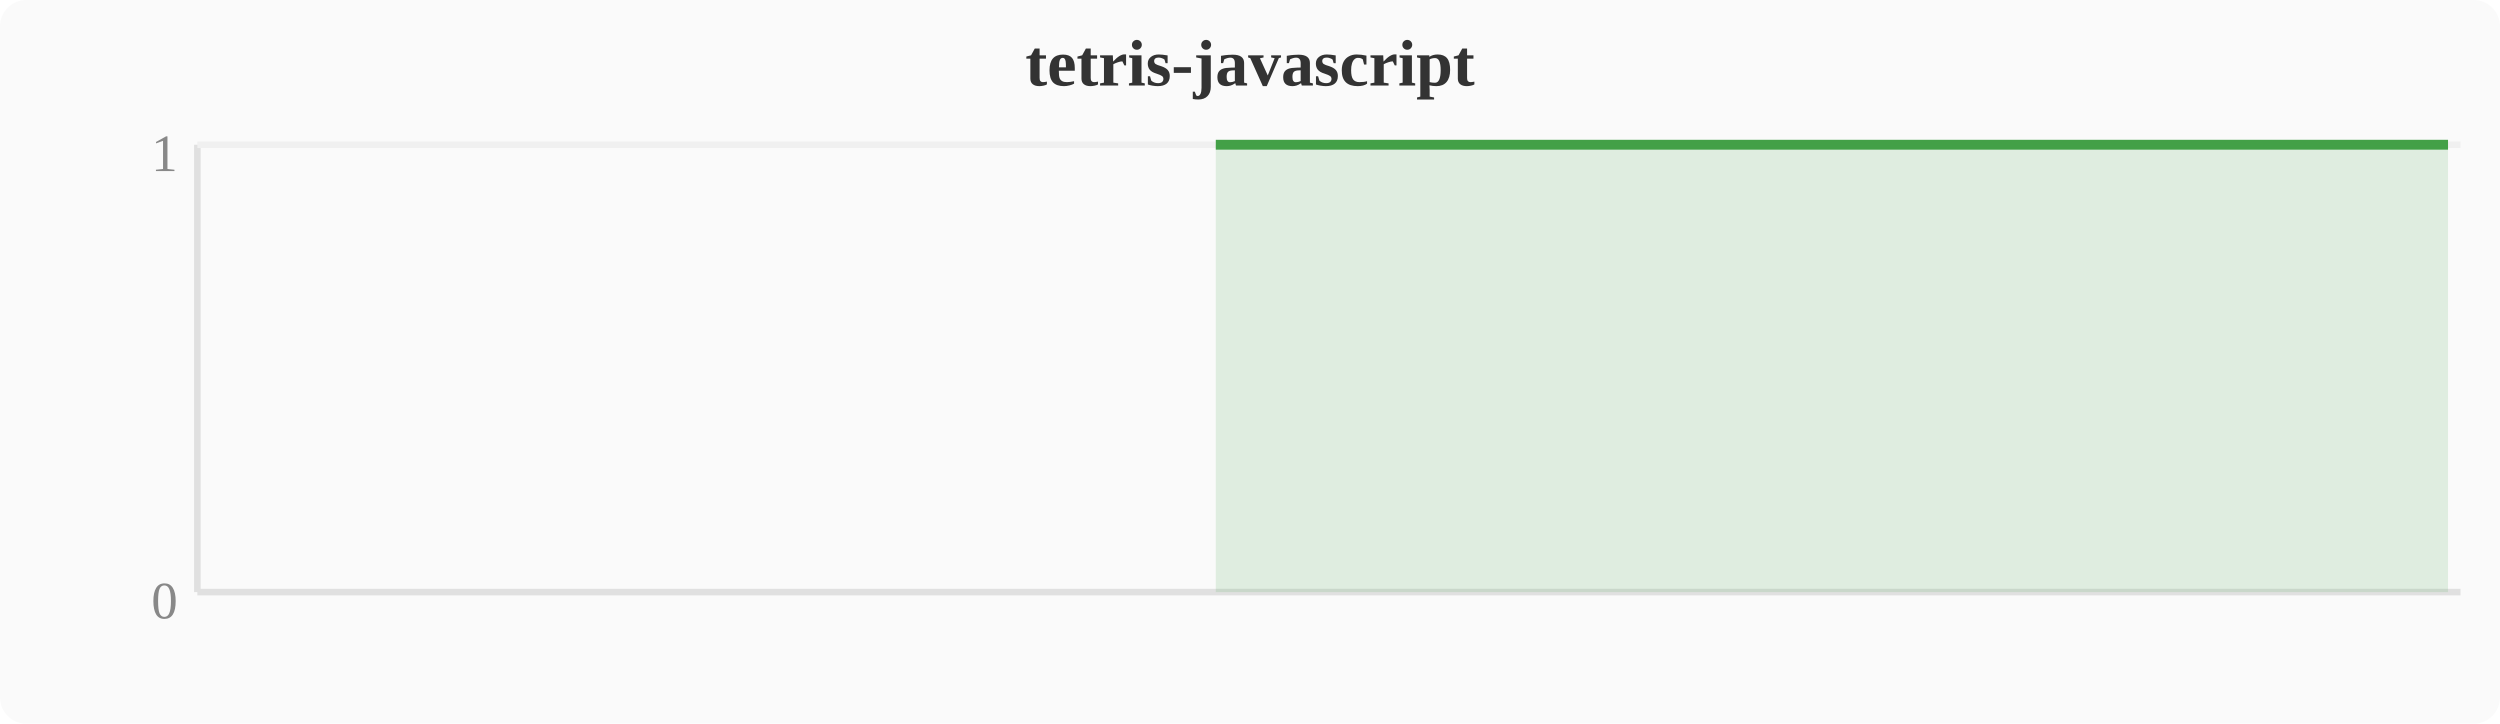
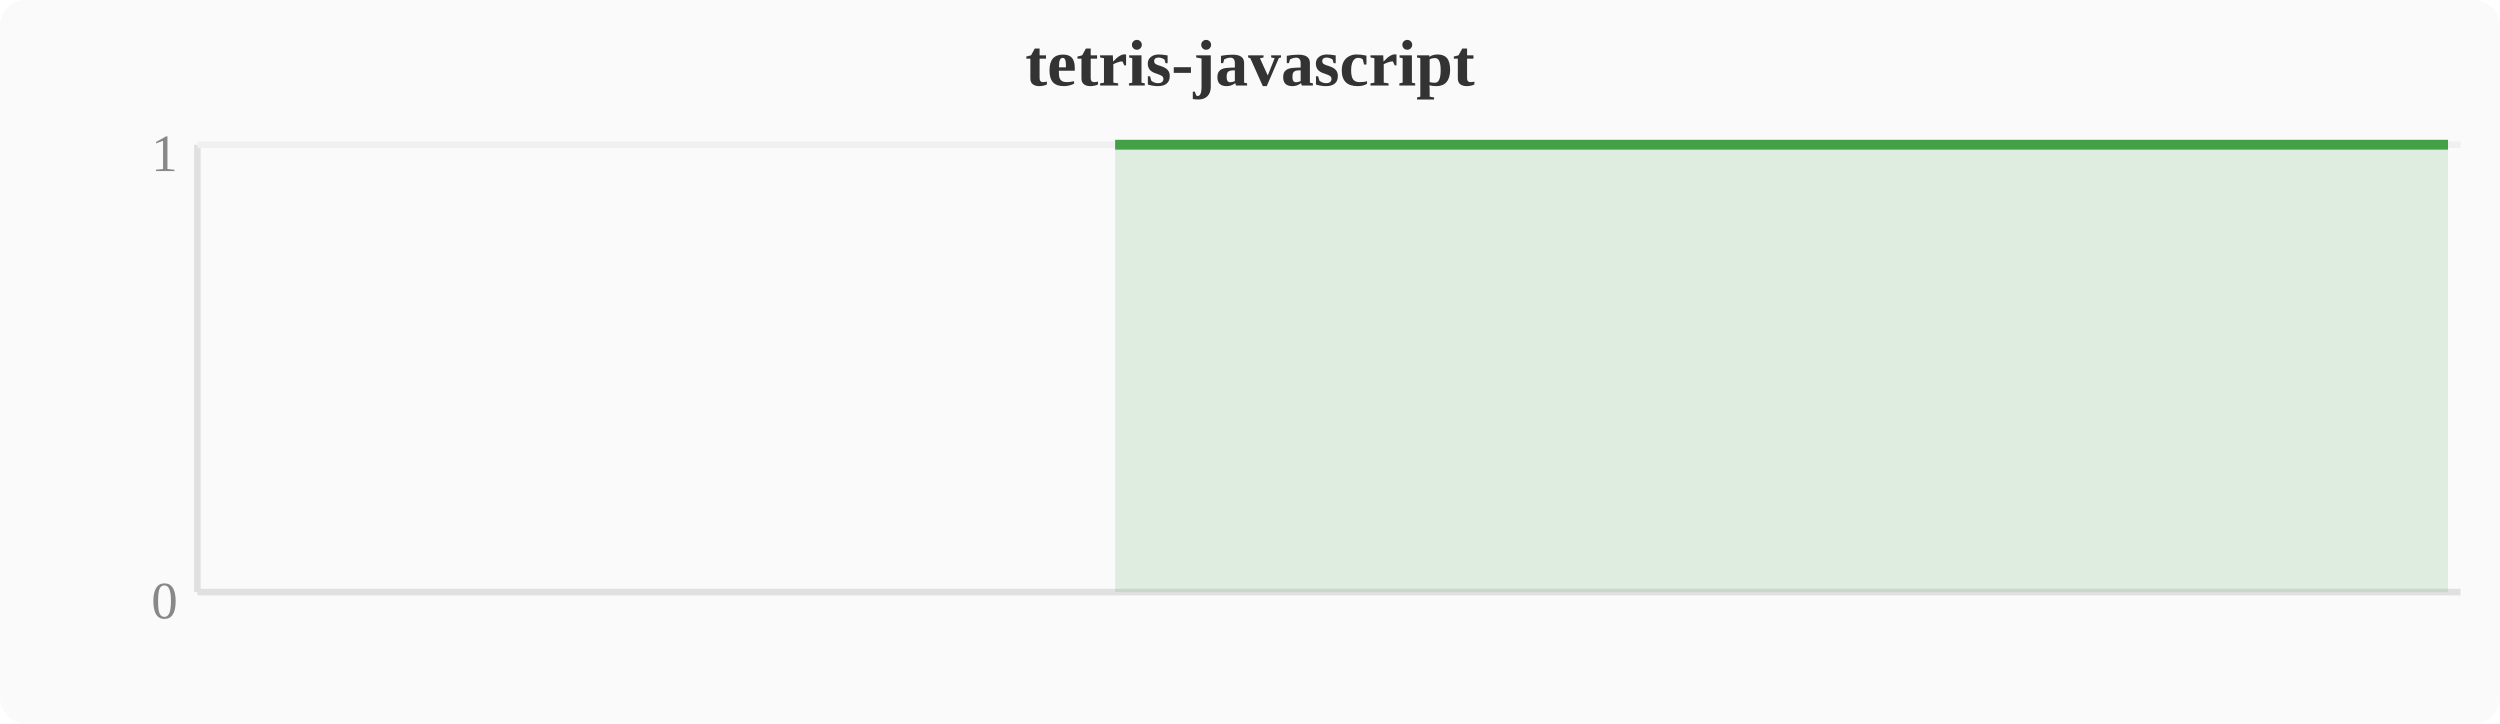
<svg xmlns="http://www.w3.org/2000/svg" width="380" height="110" viewBox="0 0 380 110">
  <rect width="380" height="110" fill="#fafafa" rx="4" />
  <text x="190" y="13" text-anchor="middle" font-size="10" font-weight="bold" fill="#333">tetris-javascript</text>
  <line x1="30" y1="22" x2="30" y2="90" stroke="#e0e0e0" stroke-width="1" />
  <line x1="30" y1="90" x2="374" y2="90" stroke="#e0e0e0" stroke-width="1" />
  <line x1="30" y1="22" x2="374" y2="22" stroke="#f0f0f0" stroke-width="1" />
  <text x="27" y="94" text-anchor="end" font-size="8" fill="#888">0</text>
  <text x="27" y="26" text-anchor="end" font-size="8" fill="#888">1</text>
-   <polygon points="184.8,22.0 188.6,22.0 192.4,22.0 196.3,22.0 200.1,22.0 203.9,22.0 207.7,22.0 211.6,22.0 215.4,22.0 219.2,22.0 223.0,22.0 226.8,22.0 230.7,22.0 234.5,22.0 238.3,22.0 242.1,22.0 246.0,22.0 249.8,22.0 253.6,22.0 257.4,22.0 261.2,22.0 265.1,22.0 268.9,22.0 272.7,22.0 276.5,22.0 280.4,22.0 284.2,22.0 288.0,22.0 291.8,22.0 295.6,22.0 299.5,22.0 303.3,22.0 307.1,22.0 310.9,22.0 314.8,22.0 318.6,22.0 322.4,22.0 326.2,22.0 330.0,22.0 333.9,22.0 337.7,22.0 341.5,22.0 345.3,22.0 349.2,22.0 353.0,22.0 356.8,22.0 360.6,22.0 364.4,22.0 368.3,22.0 372.1,22.0 372.1,90 184.8,90" fill="#43a047" opacity="0.15" />
-   <polyline points="184.8,22.0 188.6,22.0 192.4,22.0 196.3,22.0 200.1,22.0 203.9,22.0 207.7,22.0 211.6,22.0 215.4,22.0 219.2,22.0 223.0,22.0 226.8,22.0 230.7,22.0 234.5,22.0 238.3,22.0 242.1,22.0 246.0,22.0 249.8,22.0 253.6,22.0 257.4,22.0 261.2,22.0 265.1,22.0 268.9,22.0 272.7,22.0 276.5,22.0 280.4,22.0 284.2,22.0 288.0,22.0 291.8,22.0 295.6,22.0 299.5,22.0 303.3,22.0 307.1,22.0 310.9,22.0 314.8,22.0 318.6,22.0 322.4,22.0 326.2,22.0 330.0,22.0 333.9,22.0 337.7,22.0 341.5,22.0 345.3,22.0 349.2,22.0 353.0,22.0 356.8,22.0 360.6,22.0 364.4,22.0 368.3,22.0 372.1,22.0" fill="none" stroke="#43a047" stroke-width="1.5" stroke-linejoin="round" />
+   <polygon points="169.5,22.0 173.3,22.0 177.2,22.0 181.0,22.0 184.8,22.0 188.6,22.0 192.4,22.0 196.3,22.0 200.1,22.0 203.9,22.0 207.7,22.0 211.6,22.0 215.4,22.0 219.2,22.0 223.0,22.0 226.8,22.0 230.7,22.0 234.5,22.0 238.3,22.0 242.1,22.0 246.0,22.0 249.8,22.0 253.6,22.0 257.4,22.0 261.2,22.0 265.1,22.0 268.9,22.0 272.7,22.0 276.5,22.0 280.4,22.0 284.2,22.0 288.0,22.0 291.8,22.0 295.6,22.0 299.5,22.0 303.3,22.0 307.1,22.0 310.9,22.0 314.8,22.0 318.6,22.0 322.4,22.0 326.2,22.0 330.0,22.0 333.9,22.0 337.7,22.0 341.5,22.0 345.3,22.0 349.2,22.0 353.0,22.0 356.8,22.0 372.1,22.0 372.1,90 169.5,90" fill="#43a047" opacity="0.15" />
+   <polyline points="169.5,22.0 173.3,22.0 177.2,22.0 181.0,22.0 184.8,22.0 188.6,22.0 192.4,22.0 196.3,22.0 200.1,22.0 203.9,22.0 207.7,22.0 211.6,22.0 215.4,22.0 219.2,22.0 223.0,22.0 226.8,22.0 230.7,22.0 234.5,22.0 238.3,22.0 242.1,22.0 246.0,22.0 249.8,22.0 253.6,22.0 257.4,22.0 261.2,22.0 265.1,22.0 268.9,22.0 272.7,22.0 276.5,22.0 280.4,22.0 284.2,22.0 288.0,22.0 291.8,22.0 295.6,22.0 299.5,22.0 303.3,22.0 307.1,22.0 310.9,22.0 314.8,22.0 318.6,22.0 322.4,22.0 326.2,22.0 330.0,22.0 333.9,22.0 337.7,22.0 341.5,22.0 345.3,22.0 349.2,22.0 353.0,22.0 356.8,22.0 372.1,22.0" fill="none" stroke="#43a047" stroke-width="1.5" stroke-linejoin="round" />
</svg>
